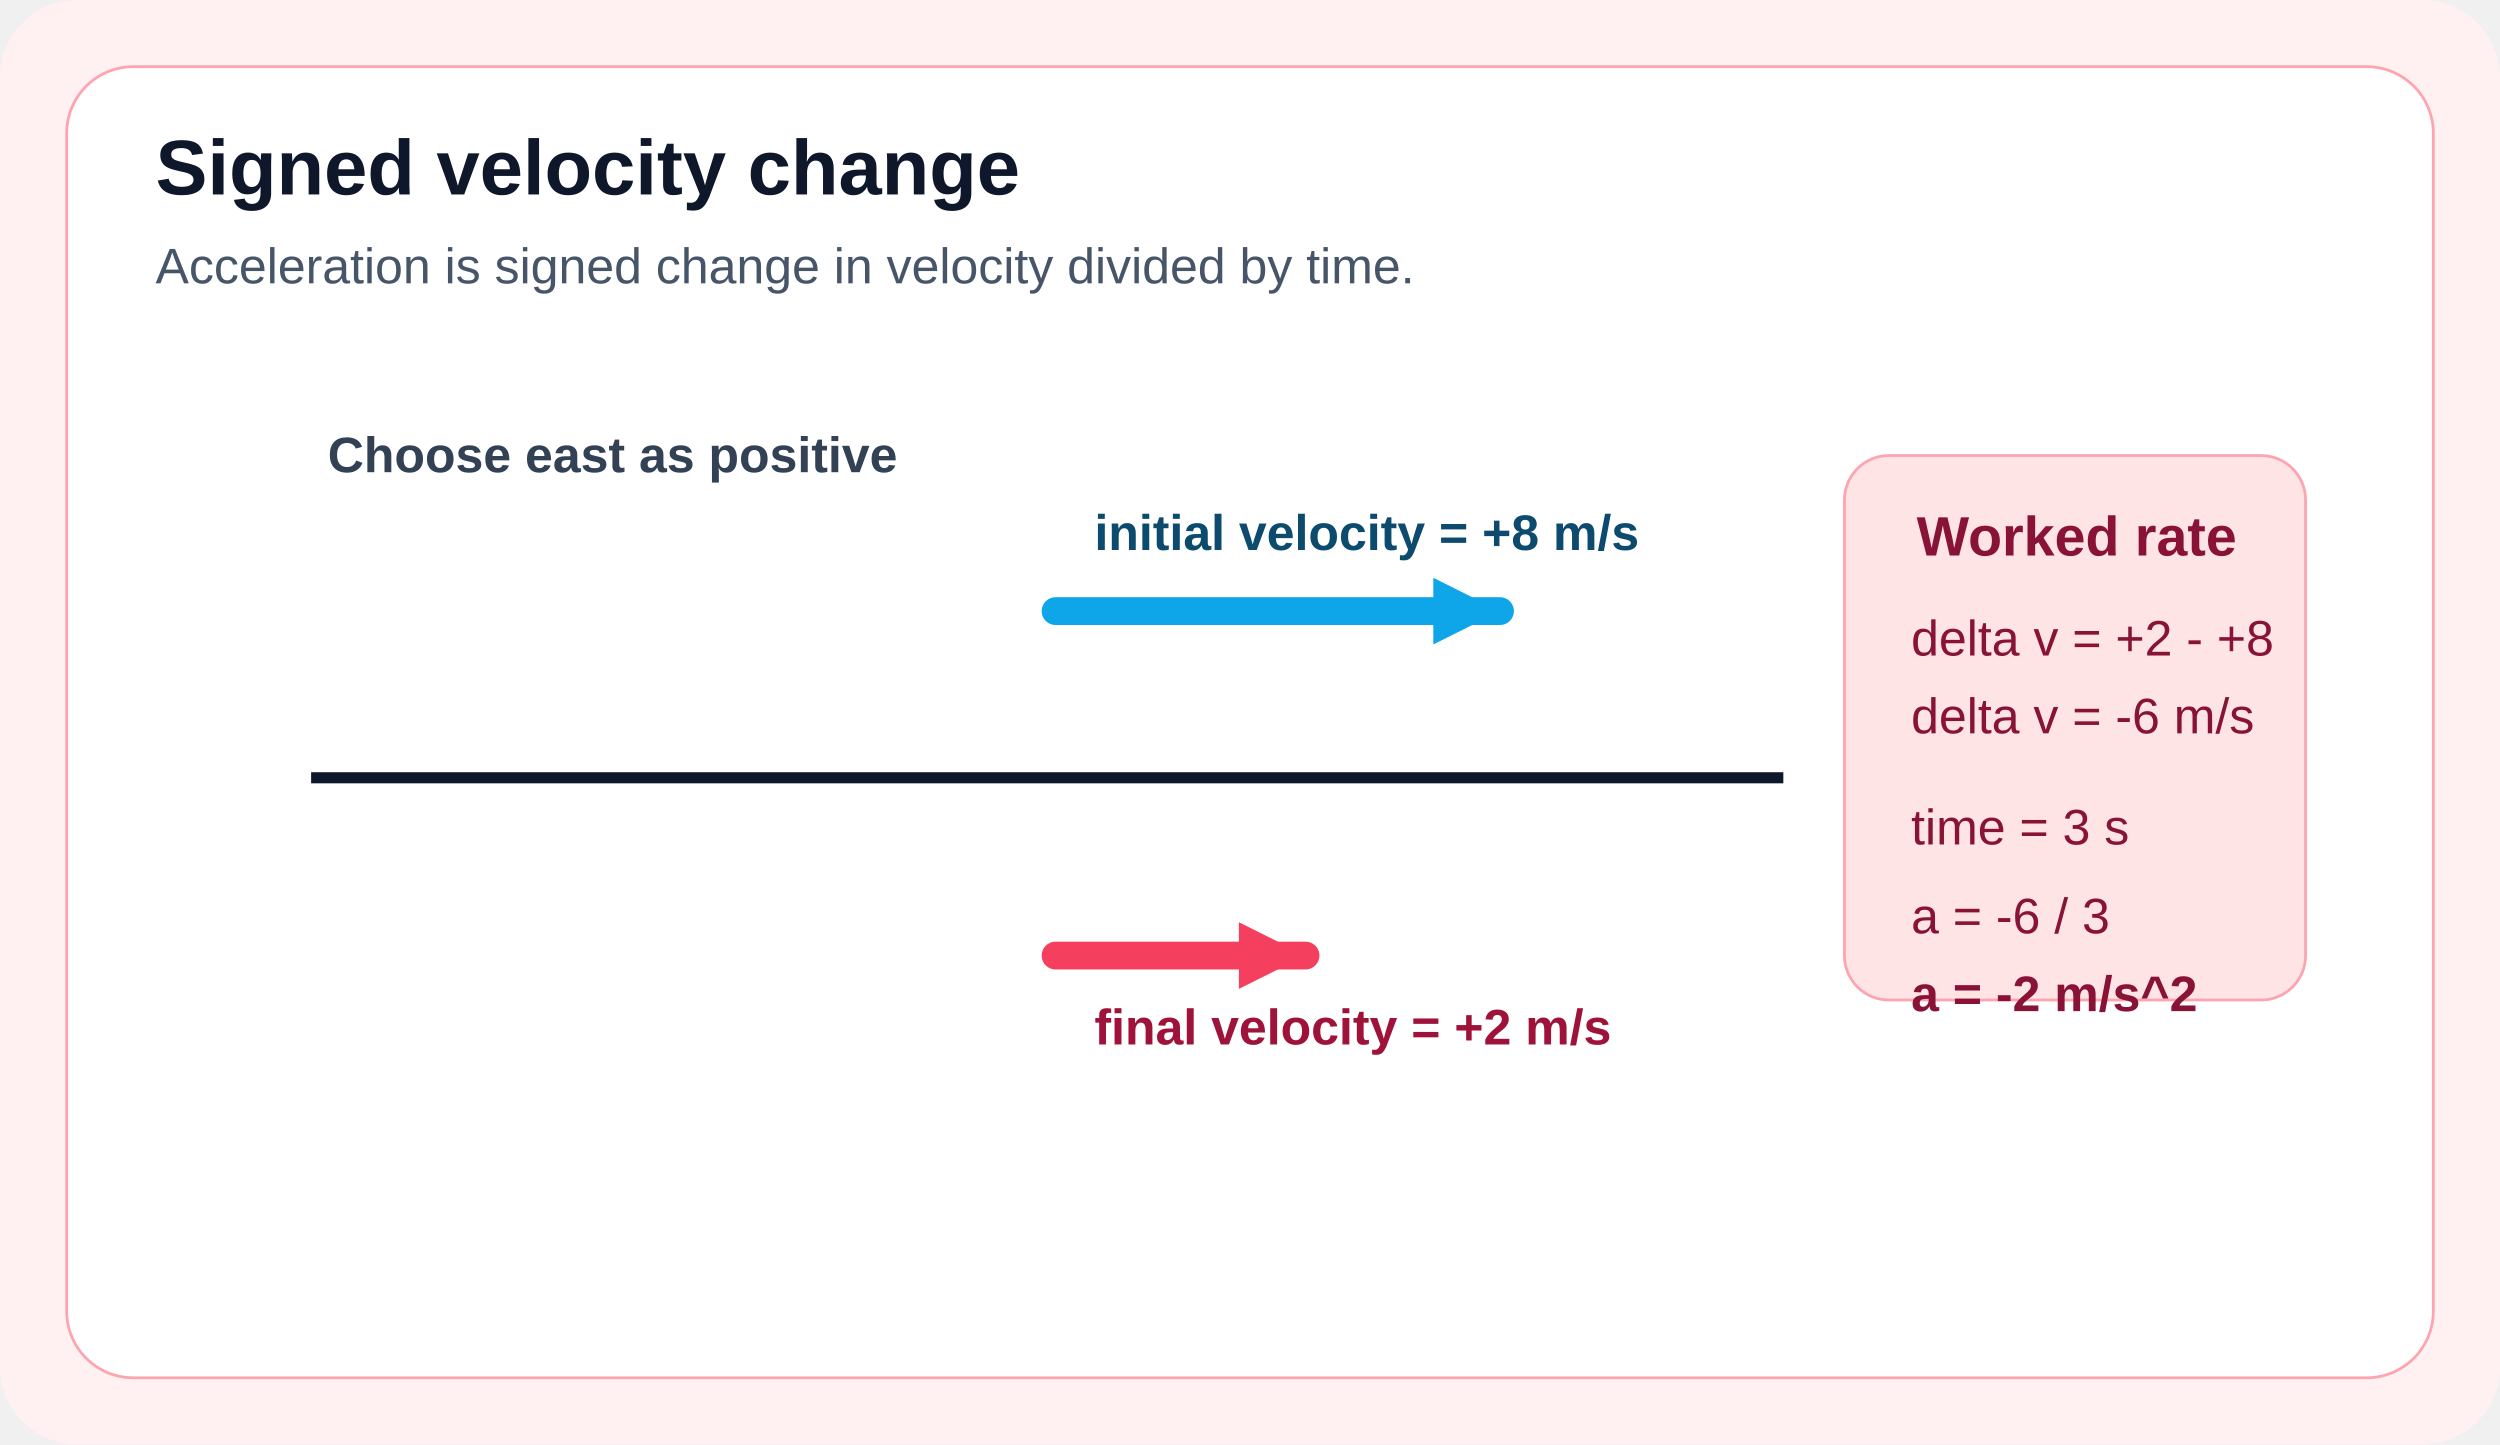
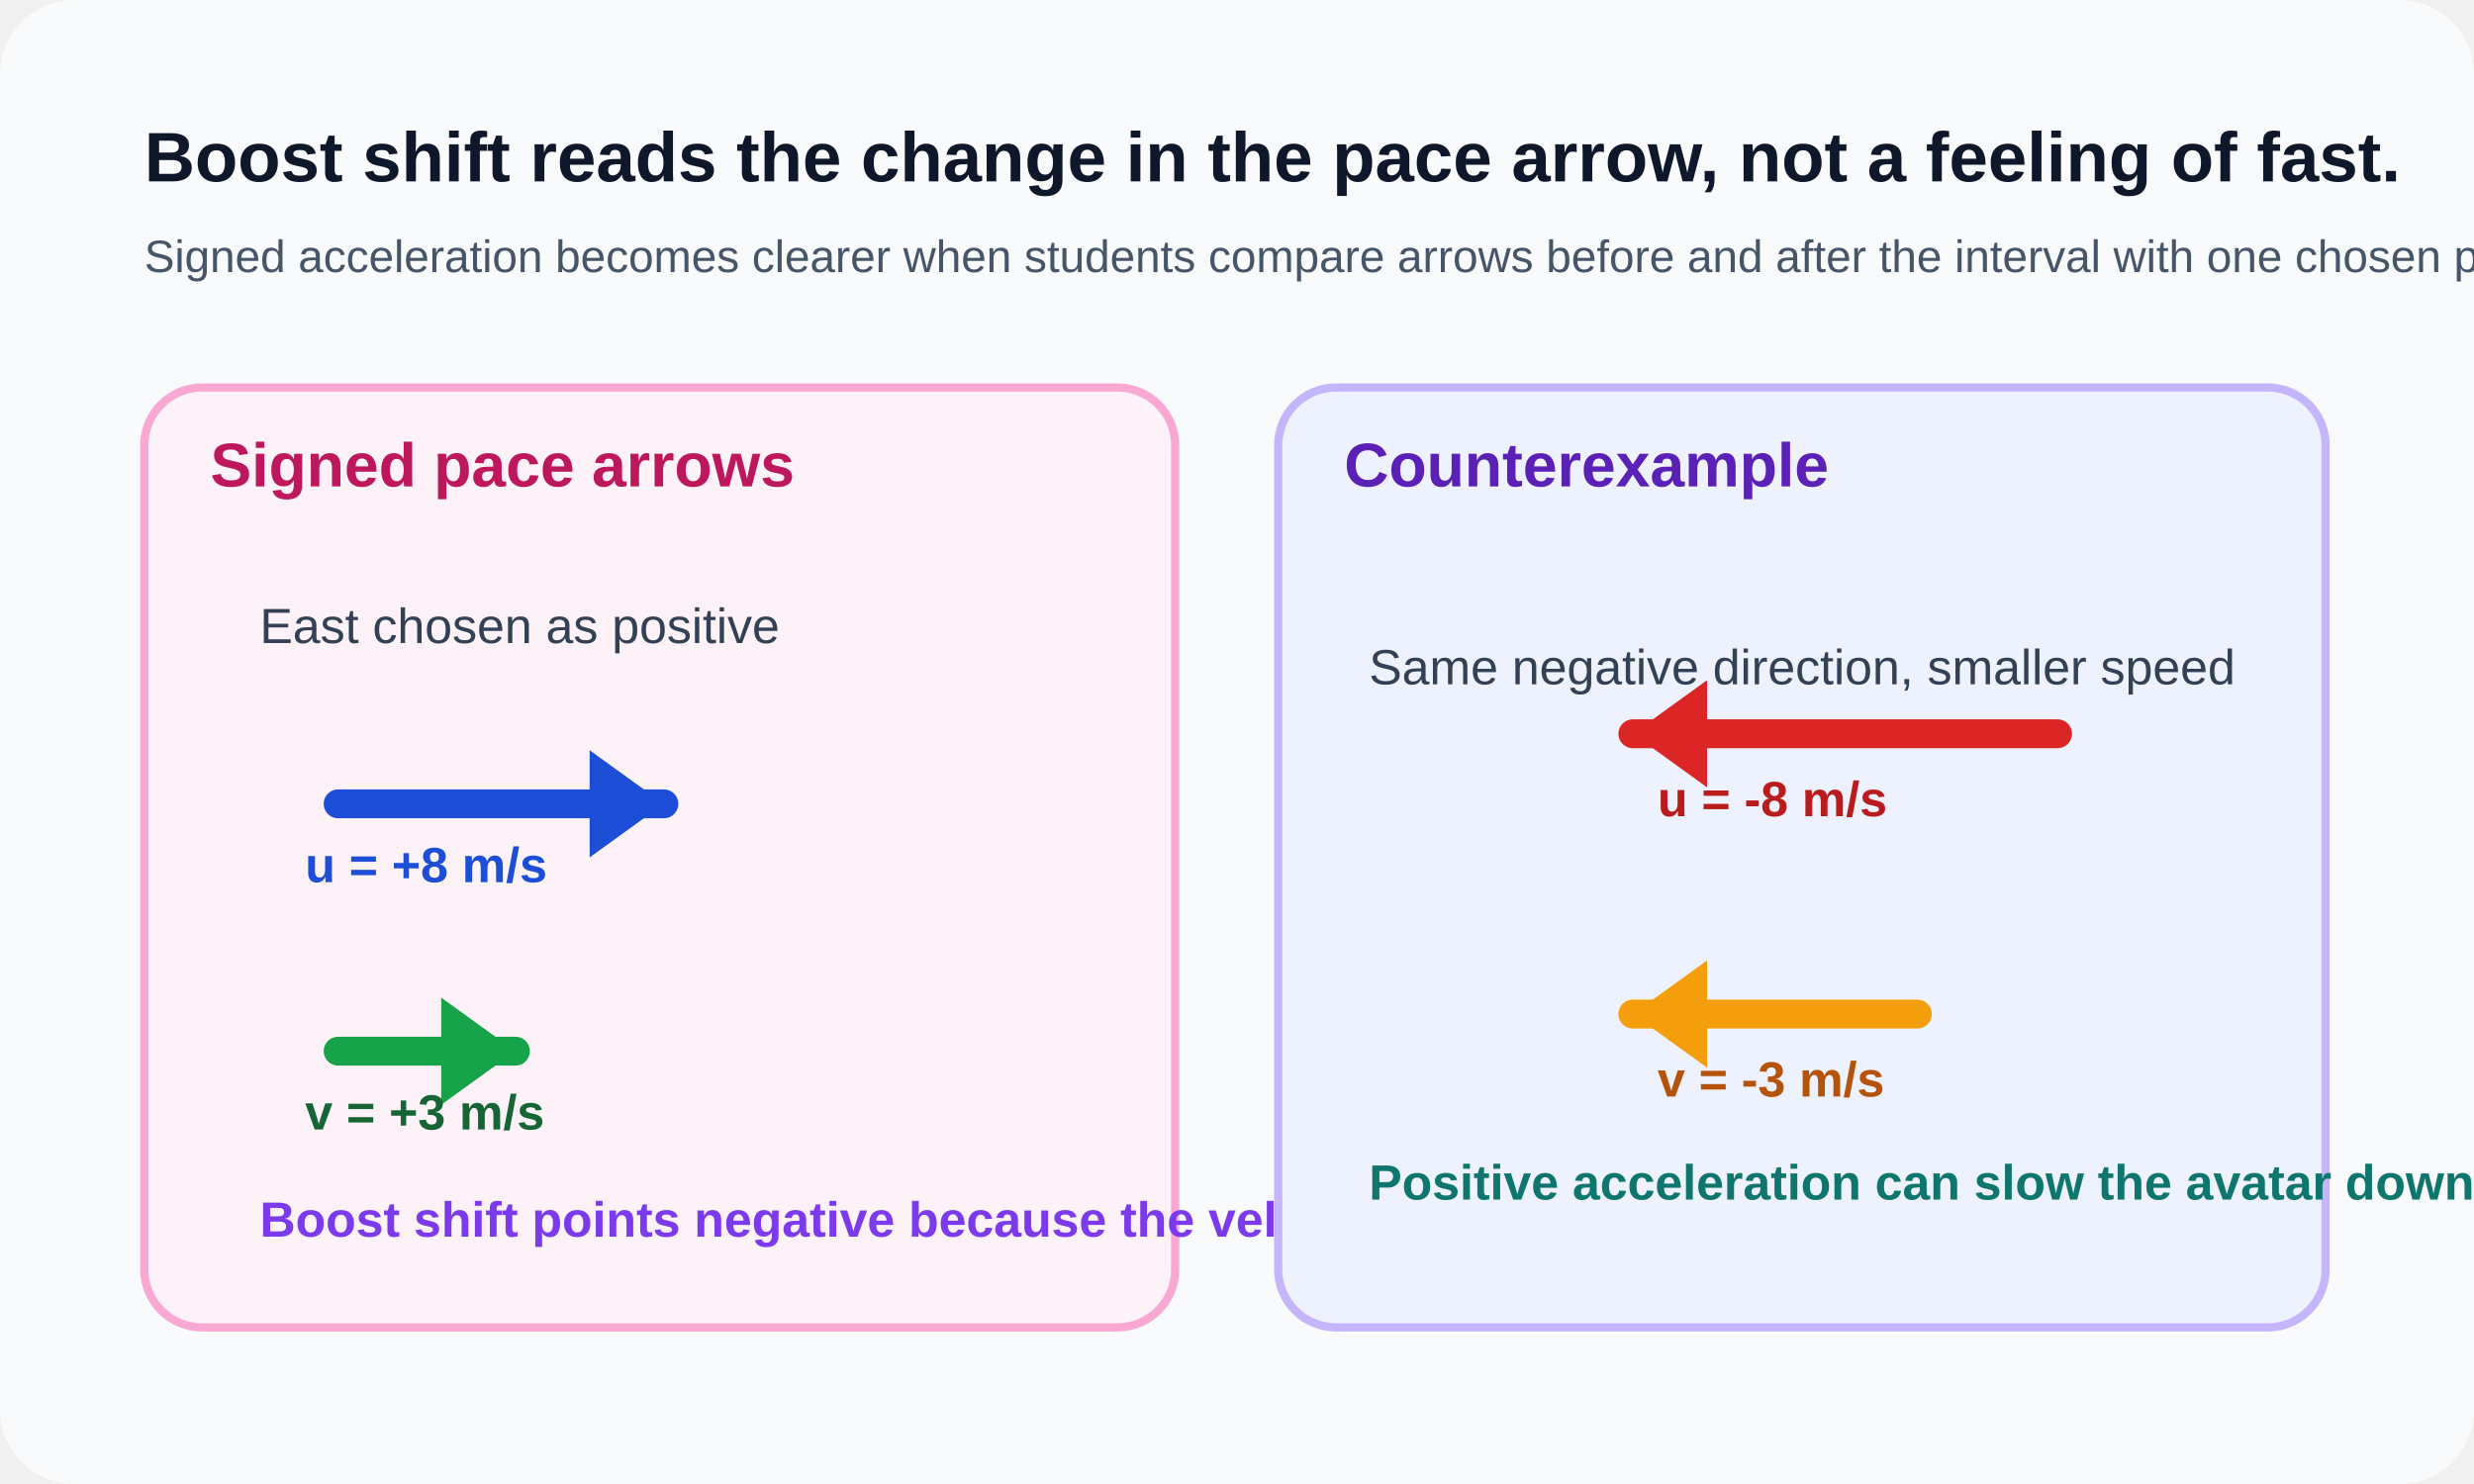
- <svg xmlns="http://www.w3.org/2000/svg" viewBox="0 0 900 520">
-   <rect width="900" height="520" rx="28" fill="#fff1f2" />
-   <rect x="24" y="24" width="852" height="472" rx="24" fill="#fff" stroke="#fda4af" />
-   <text x="56" y="70" font-family="Arial" font-size="28" font-weight="700" fill="#0f172a">Signed velocity change</text>
-   <text x="56" y="102" font-family="Arial" font-size="18" fill="#475569">Acceleration is signed change in velocity divided by time.</text>
-   <text x="118" y="170" font-family="Arial" font-size="18" font-weight="700" fill="#334155">Choose east as positive</text>
-   <line x1="112" y1="280" x2="642" y2="280" stroke="#0f172a" stroke-width="4" />
-   <path d="M380 220 L540 220" stroke="#0ea5e9" stroke-width="10" stroke-linecap="round" />
-   <polygon points="540,220 516,208 516,232" fill="#0ea5e9" />
-   <text x="394" y="198" font-family="Arial" font-size="18" font-weight="700" fill="#0c4a6e">initial velocity = +8 m/s</text>
-   <path d="M380 344 L470 344" stroke="#f43f5e" stroke-width="10" stroke-linecap="round" />
-   <polygon points="470,344 446,332 446,356" fill="#f43f5e" />
-   <text x="394" y="376" font-family="Arial" font-size="18" font-weight="700" fill="#9f1239">final velocity = +2 m/s</text>
-   <rect x="664" y="164" width="166" height="196" rx="16" fill="#ffe4e6" stroke="#fda4af" />
-   <text x="690" y="200" font-family="Arial" font-size="20" font-weight="700" fill="#881337">Worked rate</text>
-   <text x="688" y="236" font-family="Arial" font-size="18" fill="#881337">delta v = +2 - +8</text>
-   <text x="688" y="264" font-family="Arial" font-size="18" fill="#881337">delta v = -6 m/s</text>
-   <text x="688" y="304" font-family="Arial" font-size="18" fill="#881337">time = 3 s</text>
-   <text x="688" y="336" font-family="Arial" font-size="18" fill="#881337">a = -6 / 3</text>
-   <text x="688" y="364" font-family="Arial" font-size="18" font-weight="700" fill="#881337">a = -2 m/s^2</text>
+ <svg xmlns="http://www.w3.org/2000/svg" width="1200" height="720" viewBox="0 0 1200 720" fill="none">
+   <rect width="1200" height="720" rx="36" fill="#F8FAFC" />
+   <text x="70" y="88" fill="#0F172A" font-family="Segoe UI, Arial, sans-serif" font-size="34" font-weight="700">Boost shift reads the change in the pace arrow, not a feeling of fast.</text>
+   <text x="70" y="132" fill="#475569" font-family="Segoe UI, Arial, sans-serif" font-size="22">Signed acceleration becomes clearer when students compare arrows before and after the interval with one chosen positive direction.</text>
+   <rect x="70" y="188" width="500" height="456" rx="28" fill="#FDF2F8" stroke="#F9A8D4" stroke-width="4" />
+   <text x="102" y="236" fill="#BE185D" font-family="Segoe UI, Arial, sans-serif" font-size="30" font-weight="700">Signed pace arrows</text>
+   <text x="126" y="312" fill="#334155" font-family="Segoe UI, Arial, sans-serif" font-size="24">East chosen as positive</text>
+   <path d="M164 390H322" stroke="#1D4ED8" stroke-width="14" stroke-linecap="round" />
+   <path d="M322 390L286 364V416L322 390Z" fill="#1D4ED8" />
+   <text x="148" y="428" fill="#1D4ED8" font-family="Segoe UI, Arial, sans-serif" font-size="24" font-weight="700">u = +8 m/s</text>
+   <path d="M164 510H250" stroke="#16A34A" stroke-width="14" stroke-linecap="round" />
+   <path d="M250 510L214 484V536L250 510Z" fill="#16A34A" />
+   <text x="148" y="548" fill="#166534" font-family="Segoe UI, Arial, sans-serif" font-size="24" font-weight="700">v = +3 m/s</text>
+   <text x="126" y="600" fill="#7C3AED" font-family="Segoe UI, Arial, sans-serif" font-size="24" font-weight="700">Boost shift points negative because the velocity change is negative.</text>
+   <rect x="620" y="188" width="508" height="456" rx="28" fill="#EEF2FF" stroke="#C4B5FD" stroke-width="4" />
+   <text x="652" y="236" fill="#5B21B6" font-family="Segoe UI, Arial, sans-serif" font-size="30" font-weight="700">Counterexample</text>
+   <path d="M998 356H792" stroke="#DC2626" stroke-width="14" stroke-linecap="round" />
+   <path d="M792 356L828 330V382L792 356Z" fill="#DC2626" />
+   <text x="804" y="396" fill="#B91C1C" font-family="Segoe UI, Arial, sans-serif" font-size="24" font-weight="700">u = -8 m/s</text>
+   <path d="M930 492H792" stroke="#F59E0B" stroke-width="14" stroke-linecap="round" />
+   <path d="M792 492L828 466V518L792 492Z" fill="#F59E0B" />
+   <text x="804" y="532" fill="#B45309" font-family="Segoe UI, Arial, sans-serif" font-size="24" font-weight="700">v = -3 m/s</text>
+   <text x="664" y="332" fill="#334155" font-family="Segoe UI, Arial, sans-serif" font-size="24">Same negative direction, smaller speed</text>
+   <text x="664" y="582" fill="#0F766E" font-family="Segoe UI, Arial, sans-serif" font-size="24" font-weight="700">Positive acceleration can slow the avatar down if it is already moving negative.</text>
</svg>
